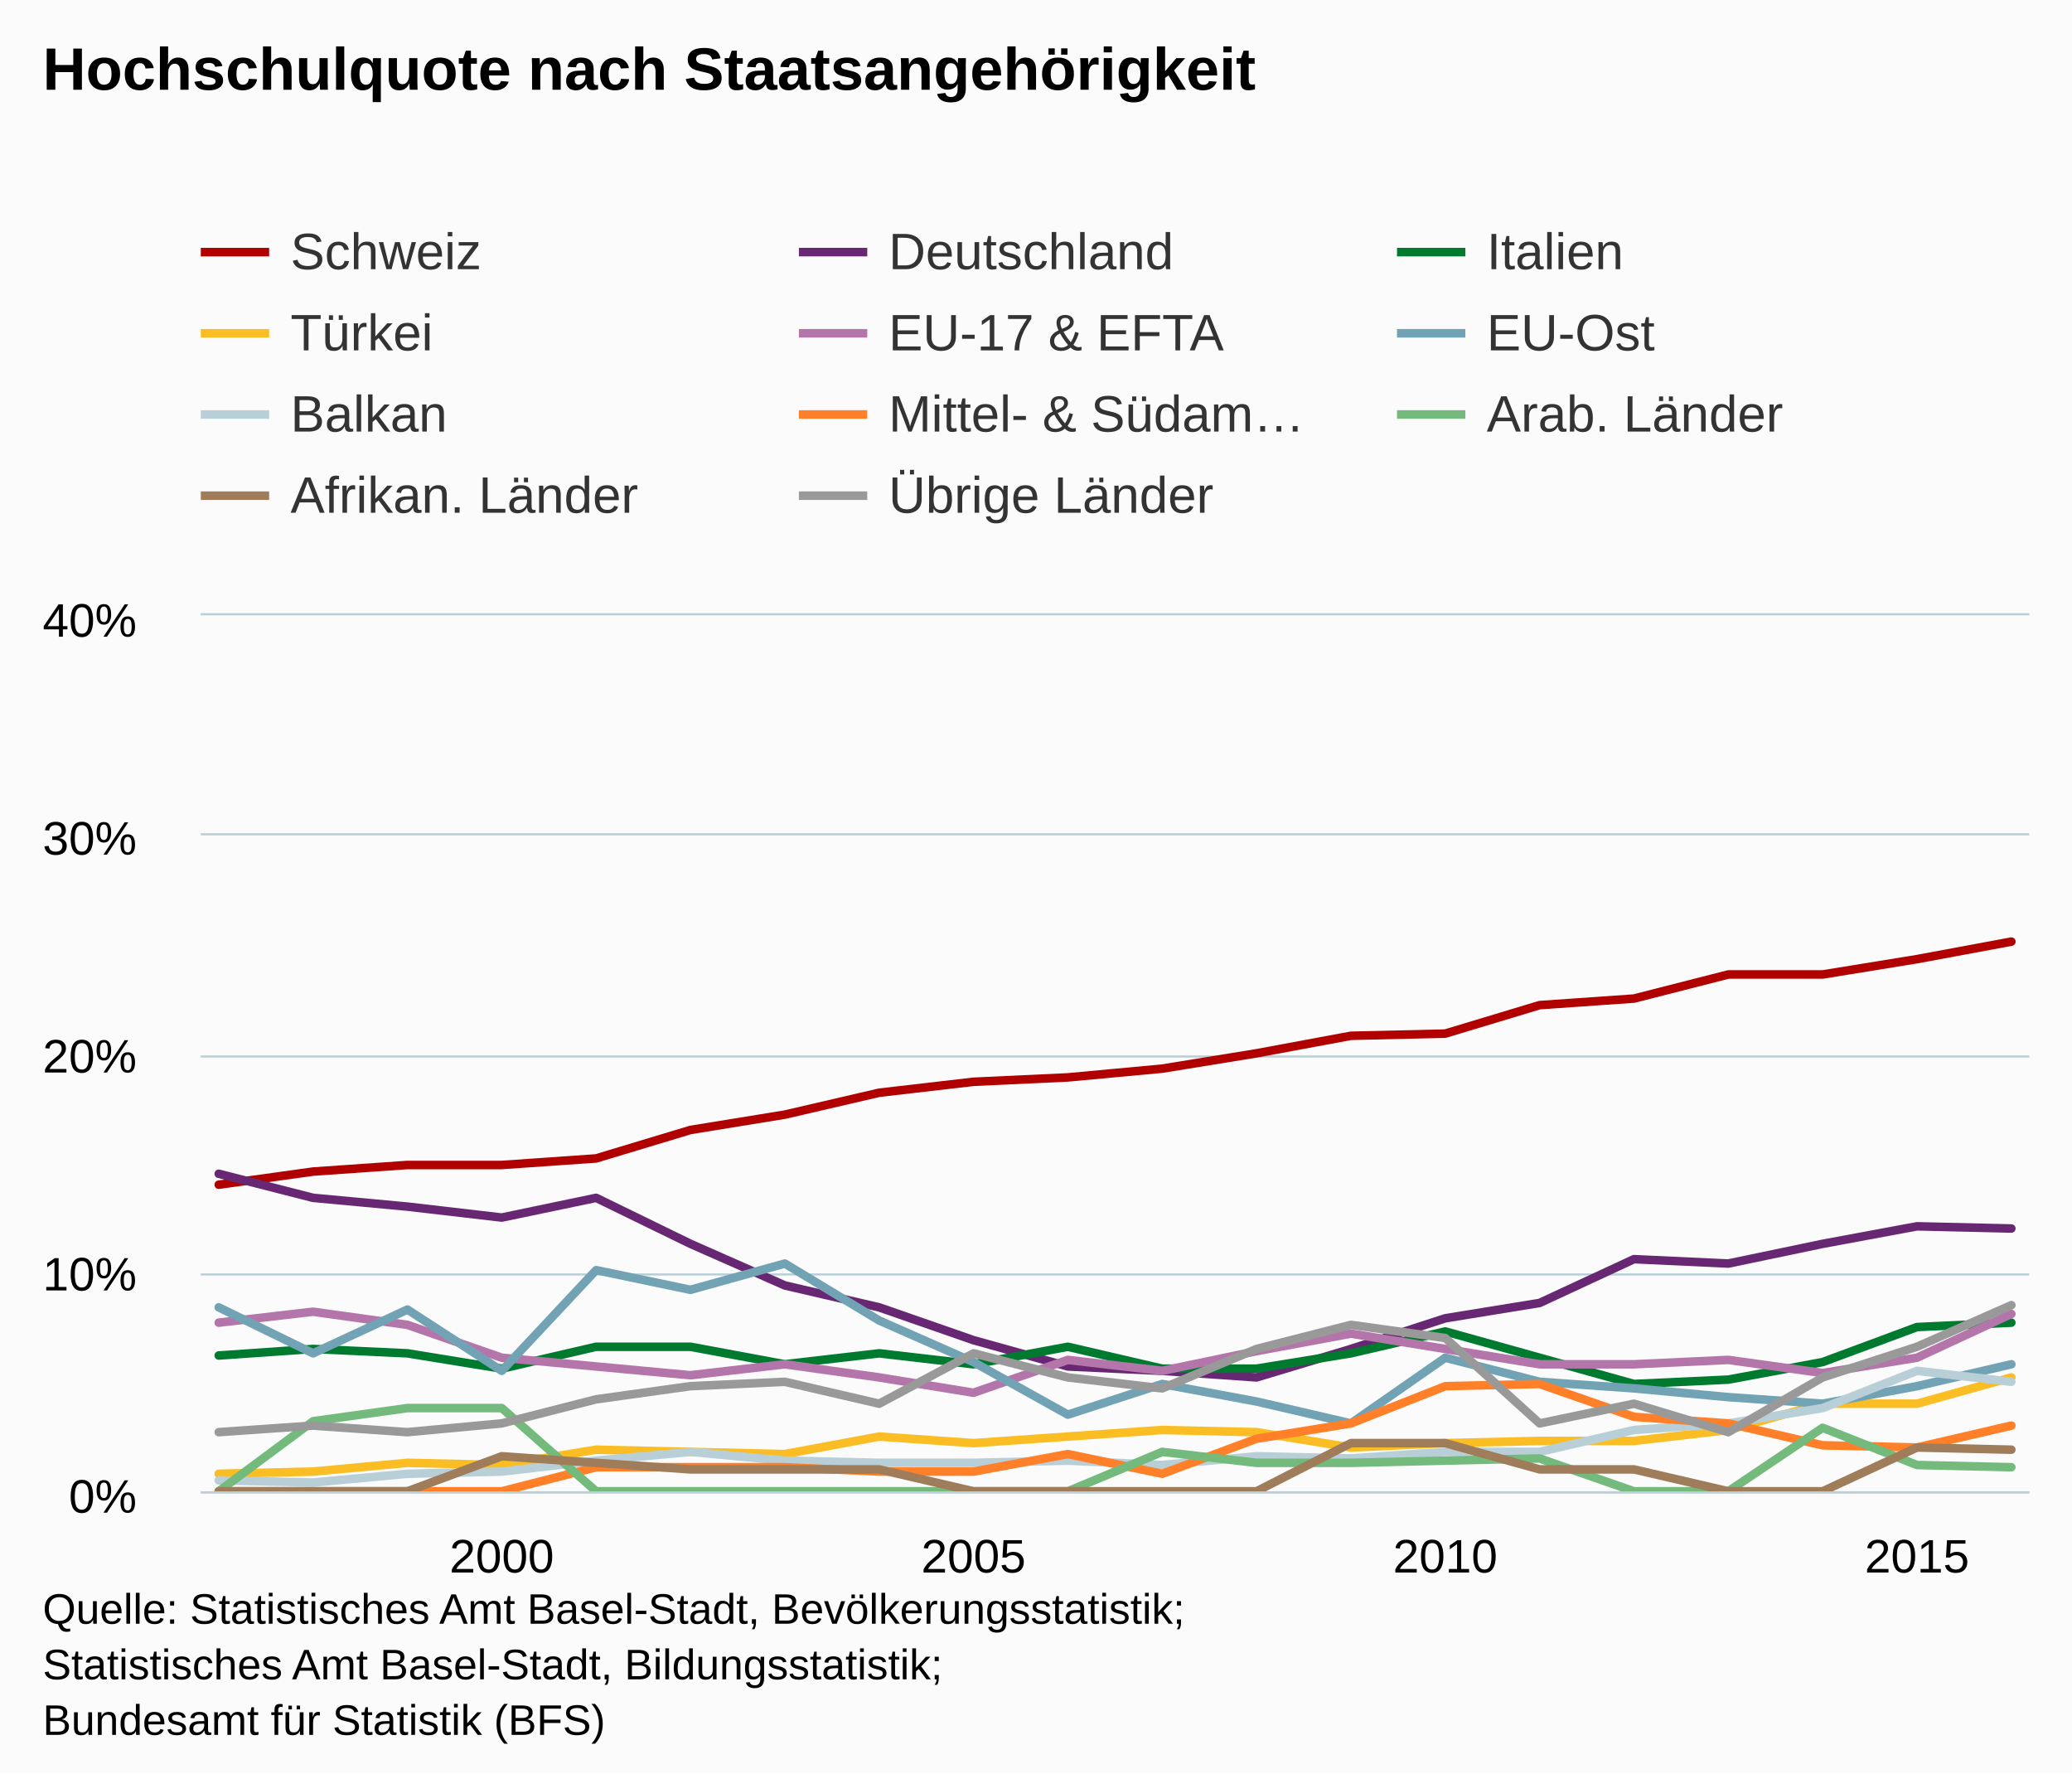
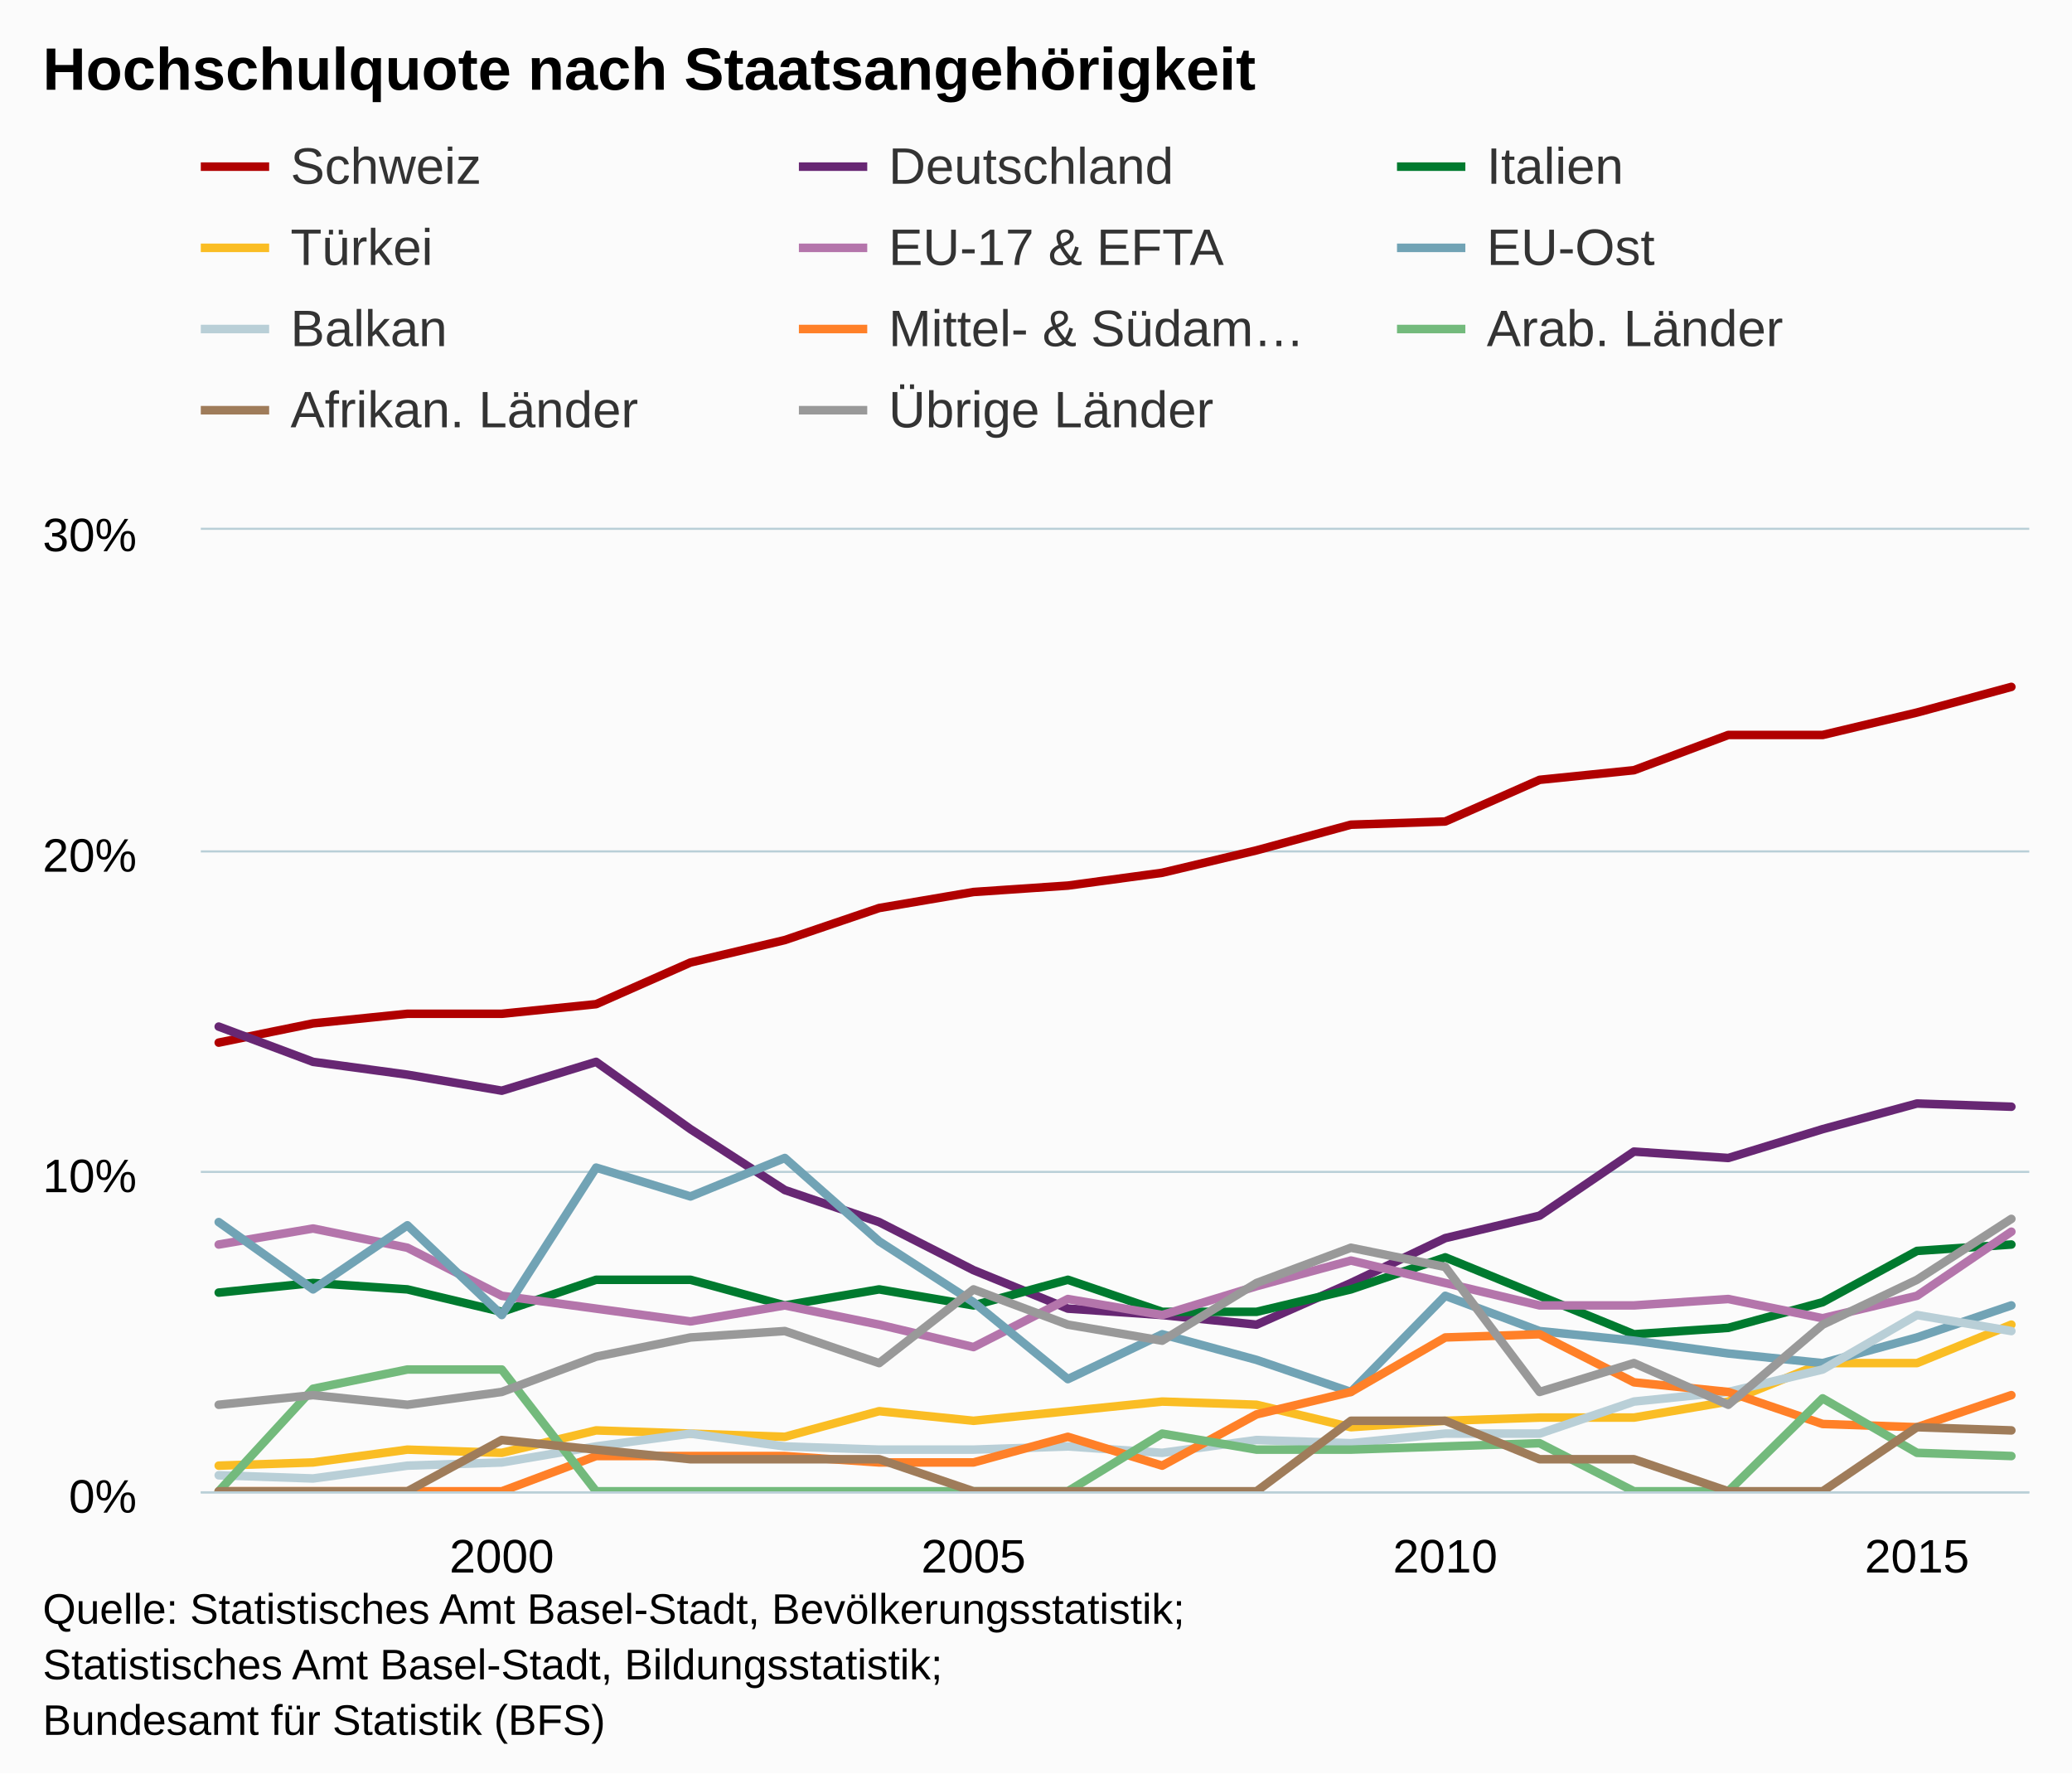
<svg xmlns="http://www.w3.org/2000/svg" version="1.1" class="highcharts-root" style="font-family:arial;font-size:12px;" viewBox="0 0 485 415">
  <defs>
    <clipPath>
-       <rect x="0" y="0" width="428" height="205" fill="none" />
+       <rect x="0" y="0" width="428" height="225" fill="none" />
    </clipPath>
    <clipPath id="a">
-       <rect x="0" y="0" width="428" height="205" fill="none" />
+       <rect x="0" y="0" width="428" height="225" fill="none" />
    </clipPath>
  </defs>
  <rect fill="#fbfbfb" class="highcharts-background" x="0" y="0" width="485" height="415" rx="0" ry="0" />
-   <rect fill="none" class="highcharts-plot-background" x="47" y="144" width="428" height="205" />
+   <rect fill="none" class="highcharts-plot-background" x="47" y="124" width="428" height="225" />
  <g class="highcharts-pane-group" />
  <g class="highcharts-grid highcharts-xaxis-grid ">
-     <path fill="none" class="highcharts-grid-line" d="M 116.5 144 L 116.5 349" opacity="1" />
-     <path fill="none" class="highcharts-grid-line" d="M 227.5 144 L 227.5 349" opacity="1" />
-     <path fill="none" class="highcharts-grid-line" d="M 337.5 144 L 337.5 349" opacity="1" />
-     <path fill="none" class="highcharts-grid-line" d="M 448.5 144 L 448.5 349" opacity="1" />
+     <path fill="none" class="highcharts-grid-line" d="M 116.5 124 L 116.5 349" opacity="1" />
+     <path fill="none" class="highcharts-grid-line" d="M 227.5 124 L 227.5 349" opacity="1" />
+     <path fill="none" class="highcharts-grid-line" d="M 337.5 124 L 337.5 349" opacity="1" />
+     <path fill="none" class="highcharts-grid-line" d="M 448.5 124 L 448.5 349" opacity="1" />
  </g>
  <g class="highcharts-grid highcharts-yaxis-grid ">
    <path fill="none" stroke="#B9CFD7" stroke-width="0.5" class="highcharts-grid-line" d="M 47 349.25 L 475 349.25" opacity="1" />
-     <path fill="none" stroke="#B9CFD7" stroke-width="0.5" class="highcharts-grid-line" d="M 47 298.25 L 475 298.25" opacity="1" />
-     <path fill="none" stroke="#B9CFD7" stroke-width="0.5" class="highcharts-grid-line" d="M 47 247.25 L 475 247.25" opacity="1" />
-     <path fill="none" stroke="#B9CFD7" stroke-width="0.5" class="highcharts-grid-line" d="M 47 195.25 L 475 195.25" opacity="1" />
-     <path fill="none" stroke="#B9CFD7" stroke-width="0.5" class="highcharts-grid-line" d="M 47 143.75 L 475 143.75" opacity="1" />
+     <path fill="none" stroke="#B9CFD7" stroke-width="0.5" class="highcharts-grid-line" d="M 47 274.25 L 475 274.25" opacity="1" />
+     <path fill="none" stroke="#B9CFD7" stroke-width="0.5" class="highcharts-grid-line" d="M 47 199.25 L 475 199.25" opacity="1" />
+     <path fill="none" stroke="#B9CFD7" stroke-width="0.5" class="highcharts-grid-line" d="M 47 123.75 L 475 123.75" opacity="1" />
  </g>
-   <rect fill="none" class="highcharts-plot-border" x="47" y="144" width="428" height="205" />
+   <rect fill="none" class="highcharts-plot-border" x="47" y="124" width="428" height="225" />
  <g class="highcharts-axis highcharts-xaxis ">
    <path fill="none" class="highcharts-axis-line" stroke="#B9CFD7" stroke-width="0.5" d="M 47 349.25 L 475 349.25" />
  </g>
  <g class="highcharts-axis highcharts-yaxis ">
-     <path fill="none" class="highcharts-axis-line" d="M 47 144 L 47 349" />
+     <path fill="none" class="highcharts-axis-line" d="M 47 124 L 47 349" />
  </g>
  <g class="highcharts-series-group">
-     <g class="highcharts-series highcharts-series-0 highcharts-line-series highcharts-color-undefined " transform="translate(47,144) scale(1 1)" clip-path="url(#a)">
-       <path fill="none" d="M 4.196 133.25 L 26.281 130.175 L 48.365 128.637 L 70.45 128.637 L 92.535 127.1 L 114.619 120.438 L 136.704 116.85 L 158.788 111.725 L 180.873 109.163 L 202.958 108.138 L 225.042 106.087 L 247.127 102.5 L 269.212 98.4 L 291.296 97.888 L 313.381 91.225 L 335.465 89.688 L 357.55 84.05 L 379.635 84.05 L 401.719 80.462 L 423.804 76.362" class="highcharts-graph" stroke="#b00000" stroke-width="2" stroke-linejoin="round" stroke-linecap="round" />
+     <g class="highcharts-series highcharts-series-0 highcharts-line-series highcharts-color-undefined " transform="translate(47,124) scale(1 1)" clip-path="url(#a)">
+       <path fill="none" d="M 4.196 120 L 26.281 115.5 L 48.365 113.25 L 70.45 113.25 L 92.535 111 L 114.619 101.25 L 136.704 96 L 158.788 88.5 L 180.873 84.75 L 202.958 83.25 L 225.042 80.25 L 247.127 75 L 269.212 69 L 291.296 68.25 L 313.381 58.5 L 335.465 56.25 L 357.55 48 L 379.635 48 L 401.719 42.75 L 423.804 36.75" class="highcharts-graph" stroke="#b00000" stroke-width="2" stroke-linejoin="round" stroke-linecap="round" />
    </g>
-     <g class="highcharts-markers highcharts-series-0 highcharts-line-series highcharts-color-undefined " transform="translate(47,144) scale(1 1)" clip-path="none" />
-     <g class="highcharts-series highcharts-series-1 highcharts-line-series highcharts-color-undefined " transform="translate(47,144) scale(1 1)" clip-path="url(#a)">
-       <path fill="none" d="M 4.196 130.688 L 26.281 136.325 L 48.365 138.375 L 70.45 140.938 L 92.535 136.325 L 114.619 147.088 L 136.704 156.825 L 158.788 161.95 L 180.873 169.637 L 202.958 175.787 L 225.042 176.812 L 247.127 178.35 L 269.212 171.688 L 291.296 164.512 L 313.381 160.925 L 335.465 150.675 L 357.55 151.7 L 379.635 147.088 L 401.719 142.988 L 423.804 143.5" class="highcharts-graph" stroke="#672773" stroke-width="2" stroke-linejoin="round" stroke-linecap="round" />
+     <g class="highcharts-markers highcharts-series-0 highcharts-line-series highcharts-color-undefined " transform="translate(47,124) scale(1 1)" clip-path="none" />
+     <g class="highcharts-series highcharts-series-1 highcharts-line-series highcharts-color-undefined " transform="translate(47,124) scale(1 1)" clip-path="url(#a)">
+       <path fill="none" d="M 4.196 116.25 L 26.281 124.5 L 48.365 127.5 L 70.45 131.25 L 92.535 124.5 L 114.619 140.25 L 136.704 154.5 L 158.788 162 L 180.873 173.25 L 202.958 182.25 L 225.042 183.75 L 247.127 186 L 269.212 176.25 L 291.296 165.75 L 313.381 160.5 L 335.465 145.5 L 357.55 147 L 379.635 140.25 L 401.719 134.25 L 423.804 135" class="highcharts-graph" stroke="#672773" stroke-width="2" stroke-linejoin="round" stroke-linecap="round" />
    </g>
-     <g class="highcharts-markers highcharts-series-1 highcharts-line-series highcharts-color-undefined " transform="translate(47,144) scale(1 1)" clip-path="none" />
-     <g class="highcharts-series highcharts-series-2 highcharts-line-series highcharts-color-undefined " transform="translate(47,144) scale(1 1)" clip-path="url(#a)">
-       <path fill="none" d="M 4.196 173.225 L 26.281 171.688 L 48.365 172.713 L 70.45 176.3 L 92.535 171.175 L 114.619 171.175 L 136.704 175.275 L 158.788 172.713 L 180.873 175.275 L 202.958 171.175 L 225.042 176.3 L 247.127 176.3 L 269.212 172.713 L 291.296 167.588 L 313.381 173.738 L 335.465 179.887 L 357.55 178.863 L 379.635 174.762 L 401.719 166.562 L 423.804 165.537" class="highcharts-graph" stroke="#007a2f" stroke-width="2" stroke-linejoin="round" stroke-linecap="round" />
+     <g class="highcharts-markers highcharts-series-1 highcharts-line-series highcharts-color-undefined " transform="translate(47,124) scale(1 1)" clip-path="none" />
+     <g class="highcharts-series highcharts-series-2 highcharts-line-series highcharts-color-undefined " transform="translate(47,124) scale(1 1)" clip-path="url(#a)">
+       <path fill="none" d="M 4.196 178.5 L 26.281 176.25 L 48.365 177.75 L 70.45 183 L 92.535 175.5 L 114.619 175.5 L 136.704 181.5 L 158.788 177.75 L 180.873 181.5 L 202.958 175.5 L 225.042 183 L 247.127 183 L 269.212 177.75 L 291.296 170.25 L 313.381 179.25 L 335.465 188.25 L 357.55 186.75 L 379.635 180.75 L 401.719 168.75 L 423.804 167.25" class="highcharts-graph" stroke="#007a2f" stroke-width="2" stroke-linejoin="round" stroke-linecap="round" />
    </g>
-     <g class="highcharts-markers highcharts-series-2 highcharts-line-series highcharts-color-undefined " transform="translate(47,144) scale(1 1)" clip-path="none" />
-     <g class="highcharts-series highcharts-series-3 highcharts-line-series highcharts-color-undefined " transform="translate(47,144) scale(1 1)" clip-path="url(#a)">
-       <path fill="none" d="M 4.196 200.9 L 26.281 200.387 L 48.365 198.338 L 70.45 198.85 L 92.535 195.262 L 114.619 195.775 L 136.704 196.287 L 158.788 192.188 L 180.873 193.725 L 202.958 192.188 L 225.042 190.65 L 247.127 191.162 L 269.212 194.75 L 291.296 193.725 L 313.381 193.213 L 335.465 193.213 L 357.55 190.65 L 379.635 184.5 L 401.719 184.5 L 423.804 178.35" class="highcharts-graph" stroke="#fabd24" stroke-width="2" stroke-linejoin="round" stroke-linecap="round" />
+     <g class="highcharts-markers highcharts-series-2 highcharts-line-series highcharts-color-undefined " transform="translate(47,124) scale(1 1)" clip-path="none" />
+     <g class="highcharts-series highcharts-series-3 highcharts-line-series highcharts-color-undefined " transform="translate(47,124) scale(1 1)" clip-path="url(#a)">
+       <path fill="none" d="M 4.196 219 L 26.281 218.25 L 48.365 215.25 L 70.45 216 L 92.535 210.75 L 114.619 211.5 L 136.704 212.25 L 158.788 206.25 L 180.873 208.5 L 202.958 206.25 L 225.042 204 L 247.127 204.75 L 269.212 210 L 291.296 208.5 L 313.381 207.75 L 335.465 207.75 L 357.55 204 L 379.635 195 L 401.719 195 L 423.804 186" class="highcharts-graph" stroke="#fabd24" stroke-width="2" stroke-linejoin="round" stroke-linecap="round" />
    </g>
-     <g class="highcharts-markers highcharts-series-3 highcharts-line-series highcharts-color-undefined " transform="translate(47,144) scale(1 1)" clip-path="none" />
-     <g class="highcharts-series highcharts-series-4 highcharts-line-series highcharts-color-undefined " transform="translate(47,144) scale(1 1)" clip-path="url(#a)">
-       <path fill="none" d="M 4.196 165.537 L 26.281 162.975 L 48.365 166.05 L 70.45 173.738 L 92.535 175.787 L 114.619 177.838 L 136.704 175.275 L 158.788 178.35 L 180.873 181.938 L 202.958 174.25 L 225.042 176.812 L 247.127 172.2 L 269.212 168.1 L 291.296 171.688 L 313.381 175.275 L 335.465 175.275 L 357.55 174.25 L 379.635 177.325 L 401.719 173.738 L 423.804 163.488" class="highcharts-graph" stroke="#b475ab" stroke-width="2" stroke-linejoin="round" stroke-linecap="round" />
+     <g class="highcharts-markers highcharts-series-3 highcharts-line-series highcharts-color-undefined " transform="translate(47,124) scale(1 1)" clip-path="none" />
+     <g class="highcharts-series highcharts-series-4 highcharts-line-series highcharts-color-undefined " transform="translate(47,124) scale(1 1)" clip-path="url(#a)">
+       <path fill="none" d="M 4.196 167.25 L 26.281 163.5 L 48.365 168 L 70.45 179.25 L 92.535 182.25 L 114.619 185.25 L 136.704 181.5 L 158.788 186 L 180.873 191.25 L 202.958 180 L 225.042 183.75 L 247.127 177 L 269.212 171 L 291.296 176.25 L 313.381 181.5 L 335.465 181.5 L 357.55 180 L 379.635 184.5 L 401.719 179.25 L 423.804 164.25" class="highcharts-graph" stroke="#b475ab" stroke-width="2" stroke-linejoin="round" stroke-linecap="round" />
    </g>
-     <g class="highcharts-markers highcharts-series-4 highcharts-line-series highcharts-color-undefined " transform="translate(47,144) scale(1 1)" clip-path="none" />
-     <g class="highcharts-series highcharts-series-5 highcharts-line-series highcharts-color-undefined " transform="translate(47,144) scale(1 1)" clip-path="url(#a)">
-       <path fill="none" d="M 4.196 161.95 L 26.281 172.713 L 48.365 162.463 L 70.45 176.812 L 92.535 153.238 L 114.619 157.85 L 136.704 151.7 L 158.788 165.025 L 180.873 174.762 L 202.958 187.062 L 225.042 179.887 L 247.127 183.988 L 269.212 189.113 L 291.296 173.738 L 313.381 179.375 L 335.465 180.912 L 357.55 182.963 L 379.635 184.5 L 401.719 180.4 L 423.804 175.275" class="highcharts-graph" stroke="#71a3b5" stroke-width="2" stroke-linejoin="round" stroke-linecap="round" />
+     <g class="highcharts-markers highcharts-series-4 highcharts-line-series highcharts-color-undefined " transform="translate(47,124) scale(1 1)" clip-path="none" />
+     <g class="highcharts-series highcharts-series-5 highcharts-line-series highcharts-color-undefined " transform="translate(47,124) scale(1 1)" clip-path="url(#a)">
+       <path fill="none" d="M 4.196 162 L 26.281 177.75 L 48.365 162.75 L 70.45 183.75 L 92.535 149.25 L 114.619 156 L 136.704 147 L 158.788 166.5 L 180.873 180.75 L 202.958 198.75 L 225.042 188.25 L 247.127 194.25 L 269.212 201.75 L 291.296 179.25 L 313.381 187.5 L 335.465 189.75 L 357.55 192.75 L 379.635 195 L 401.719 189 L 423.804 181.5" class="highcharts-graph" stroke="#71a3b5" stroke-width="2" stroke-linejoin="round" stroke-linecap="round" />
    </g>
-     <g class="highcharts-markers highcharts-series-5 highcharts-line-series highcharts-color-undefined " transform="translate(47,144) scale(1 1)" clip-path="none" />
-     <g class="highcharts-series highcharts-series-6 highcharts-line-series highcharts-color-undefined " transform="translate(47,144) scale(1 1)" clip-path="url(#a)">
-       <path fill="none" d="M 4.196 202.438 L 26.281 202.95 L 48.365 200.9 L 70.45 200.387 L 92.535 197.825 L 114.619 195.775 L 136.704 197.825 L 158.788 198.338 L 180.873 198.338 L 202.958 197.825 L 225.042 198.85 L 247.127 196.8 L 269.212 197.312 L 291.296 195.775 L 313.381 195.775 L 335.465 190.65 L 357.55 189.113 L 379.635 185.525 L 401.719 176.812 L 423.804 179.375" class="highcharts-graph" stroke="#b9cfd7" stroke-width="2" stroke-linejoin="round" stroke-linecap="round" />
+     <g class="highcharts-markers highcharts-series-5 highcharts-line-series highcharts-color-undefined " transform="translate(47,124) scale(1 1)" clip-path="none" />
+     <g class="highcharts-series highcharts-series-6 highcharts-line-series highcharts-color-undefined " transform="translate(47,124) scale(1 1)" clip-path="url(#a)">
+       <path fill="none" d="M 4.196 221.25 L 26.281 222 L 48.365 219 L 70.45 218.25 L 92.535 214.5 L 114.619 211.5 L 136.704 214.5 L 158.788 215.25 L 180.873 215.25 L 202.958 214.5 L 225.042 216 L 247.127 213 L 269.212 213.75 L 291.296 211.5 L 313.381 211.5 L 335.465 204 L 357.55 201.75 L 379.635 196.5 L 401.719 183.75 L 423.804 187.5" class="highcharts-graph" stroke="#b9cfd7" stroke-width="2" stroke-linejoin="round" stroke-linecap="round" />
    </g>
-     <g class="highcharts-markers highcharts-series-6 highcharts-line-series highcharts-color-undefined " transform="translate(47,144) scale(1 1)" clip-path="none" />
-     <g class="highcharts-series highcharts-series-7 highcharts-line-series highcharts-color-undefined " transform="translate(47,144) scale(1 1)" clip-path="url(#a)">
-       <path fill="none" d="M 4.196 205 L 26.281 205 L 48.365 205 L 70.45 205 L 92.535 199.363 L 114.619 199.363 L 136.704 199.363 L 158.788 200.387 L 180.873 200.387 L 202.958 196.287 L 225.042 200.9 L 247.127 192.7 L 269.212 189.113 L 291.296 180.4 L 313.381 179.887 L 335.465 187.575 L 357.55 189.113 L 379.635 194.238 L 401.719 194.75 L 423.804 189.625" class="highcharts-graph" stroke="#ff8028" stroke-width="2" stroke-linejoin="round" stroke-linecap="round" />
+     <g class="highcharts-markers highcharts-series-6 highcharts-line-series highcharts-color-undefined " transform="translate(47,124) scale(1 1)" clip-path="none" />
+     <g class="highcharts-series highcharts-series-7 highcharts-line-series highcharts-color-undefined " transform="translate(47,124) scale(1 1)" clip-path="url(#a)">
+       <path fill="none" d="M 4.196 225 L 26.281 225 L 48.365 225 L 70.45 225 L 92.535 216.75 L 114.619 216.75 L 136.704 216.75 L 158.788 218.25 L 180.873 218.25 L 202.958 212.25 L 225.042 219 L 247.127 207 L 269.212 201.75 L 291.296 189 L 313.381 188.25 L 335.465 199.5 L 357.55 201.75 L 379.635 209.25 L 401.719 210 L 423.804 202.5" class="highcharts-graph" stroke="#ff8028" stroke-width="2" stroke-linejoin="round" stroke-linecap="round" />
    </g>
-     <g class="highcharts-markers highcharts-series-7 highcharts-line-series highcharts-color-undefined " transform="translate(47,144) scale(1 1)" clip-path="none" />
-     <g class="highcharts-series highcharts-series-8 highcharts-line-series highcharts-color-undefined " transform="translate(47,144) scale(1 1)" clip-path="url(#a)">
-       <path fill="none" d="M 4.196 205 L 26.281 188.6 L 48.365 185.525 L 70.45 185.525 L 92.535 205 L 114.619 205 L 136.704 205 L 158.788 205 L 180.873 205 L 202.958 205 L 225.042 195.775 L 247.127 198.338 L 269.212 198.338 L 291.296 197.825 L 313.381 197.312 L 335.465 205 L 357.55 205 L 379.635 190.137 L 401.719 198.85 L 423.804 199.363" class="highcharts-graph" stroke="#73ba7c" stroke-width="2" stroke-linejoin="round" stroke-linecap="round" />
+     <g class="highcharts-markers highcharts-series-7 highcharts-line-series highcharts-color-undefined " transform="translate(47,124) scale(1 1)" clip-path="none" />
+     <g class="highcharts-series highcharts-series-8 highcharts-line-series highcharts-color-undefined " transform="translate(47,124) scale(1 1)" clip-path="url(#a)">
+       <path fill="none" d="M 4.196 225 L 26.281 201 L 48.365 196.5 L 70.45 196.5 L 92.535 225 L 114.619 225 L 136.704 225 L 158.788 225 L 180.873 225 L 202.958 225 L 225.042 211.5 L 247.127 215.25 L 269.212 215.25 L 291.296 214.5 L 313.381 213.75 L 335.465 225 L 357.55 225 L 379.635 203.25 L 401.719 216 L 423.804 216.75" class="highcharts-graph" stroke="#73ba7c" stroke-width="2" stroke-linejoin="round" stroke-linecap="round" />
    </g>
-     <g class="highcharts-markers highcharts-series-8 highcharts-line-series highcharts-color-undefined " transform="translate(47,144) scale(1 1)" clip-path="none" />
-     <g class="highcharts-series highcharts-series-9 highcharts-line-series highcharts-color-undefined " transform="translate(47,144) scale(1 1)" clip-path="url(#a)">
-       <path fill="none" d="M 4.196 205 L 26.281 205 L 48.365 205 L 70.45 196.8 L 92.535 198.338 L 114.619 199.875 L 136.704 199.875 L 158.788 199.875 L 180.873 205 L 202.958 205 L 225.042 205 L 247.127 205 L 269.212 193.725 L 291.296 193.725 L 313.381 199.875 L 335.465 199.875 L 357.55 205 L 379.635 205 L 401.719 194.75 L 423.804 195.262" class="highcharts-graph" stroke="#9f7c5a" stroke-width="2" stroke-linejoin="round" stroke-linecap="round" />
+     <g class="highcharts-markers highcharts-series-8 highcharts-line-series highcharts-color-undefined " transform="translate(47,124) scale(1 1)" clip-path="none" />
+     <g class="highcharts-series highcharts-series-9 highcharts-line-series highcharts-color-undefined " transform="translate(47,124) scale(1 1)" clip-path="url(#a)">
+       <path fill="none" d="M 4.196 225 L 26.281 225 L 48.365 225 L 70.45 213 L 92.535 215.25 L 114.619 217.5 L 136.704 217.5 L 158.788 217.5 L 180.873 225 L 202.958 225 L 225.042 225 L 247.127 225 L 269.212 208.5 L 291.296 208.5 L 313.381 217.5 L 335.465 217.5 L 357.55 225 L 379.635 225 L 401.719 210 L 423.804 210.75" class="highcharts-graph" stroke="#9f7c5a" stroke-width="2" stroke-linejoin="round" stroke-linecap="round" />
    </g>
-     <g class="highcharts-markers highcharts-series-9 highcharts-line-series highcharts-color-undefined " transform="translate(47,144) scale(1 1)" clip-path="none" />
-     <g class="highcharts-series highcharts-series-10 highcharts-line-series highcharts-color-undefined " transform="translate(47,144) scale(1 1)" clip-path="url(#a)">
-       <path fill="none" d="M 4.196 191.162 L 26.281 189.625 L 48.365 191.162 L 70.45 189.113 L 92.535 183.475 L 114.619 180.4 L 136.704 179.375 L 158.788 184.5 L 180.873 172.713 L 202.958 178.35 L 225.042 180.912 L 247.127 171.688 L 269.212 166.05 L 291.296 169.125 L 313.381 189.113 L 335.465 184.5 L 357.55 191.162 L 379.635 178.35 L 401.719 171.175 L 423.804 161.438" class="highcharts-graph" stroke="#999999" stroke-width="2" stroke-linejoin="round" stroke-linecap="round" />
+     <g class="highcharts-markers highcharts-series-9 highcharts-line-series highcharts-color-undefined " transform="translate(47,124) scale(1 1)" clip-path="none" />
+     <g class="highcharts-series highcharts-series-10 highcharts-line-series highcharts-color-undefined " transform="translate(47,124) scale(1 1)" clip-path="url(#a)">
+       <path fill="none" d="M 4.196 204.75 L 26.281 202.5 L 48.365 204.75 L 70.45 201.75 L 92.535 193.5 L 114.619 189 L 136.704 187.5 L 158.788 195 L 180.873 177.75 L 202.958 186 L 225.042 189.75 L 247.127 176.25 L 269.212 168 L 291.296 172.5 L 313.381 201.75 L 335.465 195 L 357.55 204.75 L 379.635 186 L 401.719 175.5 L 423.804 161.25" class="highcharts-graph" stroke="#999999" stroke-width="2" stroke-linejoin="round" stroke-linecap="round" />
    </g>
-     <g class="highcharts-markers highcharts-series-10 highcharts-line-series highcharts-color-undefined " transform="translate(47,144) scale(1 1)" clip-path="none" />
+     <g class="highcharts-markers highcharts-series-10 highcharts-line-series highcharts-color-undefined " transform="translate(47,124) scale(1 1)" clip-path="none" />
  </g>
  <text x="10" text-anchor="start" class="highcharts-title" style="color:#000000;font-size:14px;font-weight:bold;fill:#000000;" y="21">
    <tspan>Hochschulquote nach Staatsangehörigkeit</tspan>
  </text>
-   <g class="highcharts-legend" transform="translate(39,45)">
+   <g class="highcharts-legend" transform="translate(39,25)">
    <rect fill="none" class="highcharts-legend-box" rx="0" ry="0" x="0" y="0" width="416" height="87" visibility="visible" />
    <g>
      <g>
        <g class="highcharts-legend-item highcharts-line-series highcharts-color-undefined highcharts-series-0" transform="translate(8,3)">
          <path fill="none" d="M 0 11 L 16 11" class="highcharts-graph" stroke="#b00000" stroke-width="2" />
          <text x="21" style="color:#333333;font-size:12px;font-weight:normal;cursor:pointer;fill:#333333;" text-anchor="start" y="15">
            <tspan>Schweiz</tspan>
          </text>
        </g>
        <g class="highcharts-legend-item highcharts-line-series highcharts-color-undefined highcharts-series-1" transform="translate(148,3)">
          <path fill="none" d="M 0 11 L 16 11" class="highcharts-graph" stroke="#672773" stroke-width="2" />
          <text x="21" y="15" style="color:#333333;font-size:12px;font-weight:normal;cursor:pointer;fill:#333333;" text-anchor="start">
            <tspan>Deutschland</tspan>
          </text>
        </g>
        <g class="highcharts-legend-item highcharts-line-series highcharts-color-undefined highcharts-series-2" transform="translate(288,3)">
          <path fill="none" d="M 0 11 L 16 11" class="highcharts-graph" stroke="#007a2f" stroke-width="2" />
          <text x="21" y="15" style="color:#333333;font-size:12px;font-weight:normal;cursor:pointer;fill:#333333;" text-anchor="start">
            <tspan>Italien</tspan>
          </text>
        </g>
        <g class="highcharts-legend-item highcharts-line-series highcharts-color-undefined highcharts-series-3" transform="translate(8,22)">
          <path fill="none" d="M 0 11 L 16 11" class="highcharts-graph" stroke="#fabd24" stroke-width="2" />
          <text x="21" y="15" style="color:#333333;font-size:12px;font-weight:normal;cursor:pointer;fill:#333333;" text-anchor="start">
            <tspan>Türkei</tspan>
          </text>
        </g>
        <g class="highcharts-legend-item highcharts-line-series highcharts-color-undefined highcharts-series-4" transform="translate(148,22)">
          <path fill="none" d="M 0 11 L 16 11" class="highcharts-graph" stroke="#b475ab" stroke-width="2" />
          <text x="21" y="15" style="color:#333333;font-size:12px;font-weight:normal;cursor:pointer;fill:#333333;" text-anchor="start">
            <tspan>EU-17 &amp; EFTA</tspan>
          </text>
        </g>
        <g class="highcharts-legend-item highcharts-line-series highcharts-color-undefined highcharts-series-5" transform="translate(288,22)">
          <path fill="none" d="M 0 11 L 16 11" class="highcharts-graph" stroke="#71a3b5" stroke-width="2" />
          <text x="21" y="15" style="color:#333333;font-size:12px;font-weight:normal;cursor:pointer;fill:#333333;" text-anchor="start">
            <tspan>EU-Ost</tspan>
          </text>
        </g>
        <g class="highcharts-legend-item highcharts-line-series highcharts-color-undefined highcharts-series-6" transform="translate(8,41)">
          <path fill="none" d="M 0 11 L 16 11" class="highcharts-graph" stroke="#b9cfd7" stroke-width="2" />
          <text x="21" y="15" style="color:#333333;font-size:12px;font-weight:normal;cursor:pointer;fill:#333333;" text-anchor="start">
            <tspan>Balkan</tspan>
          </text>
        </g>
        <g class="highcharts-legend-item highcharts-line-series highcharts-color-undefined highcharts-series-7" transform="translate(148,41)">
          <path fill="none" d="M 0 11 L 16 11" class="highcharts-graph" stroke="#ff8028" stroke-width="2" />
          <text x="21" y="15" style="color:#333333;font-size:12px;font-weight:normal;cursor:pointer;fill:#333333;" text-anchor="start">
            <tspan>Mittel- &amp; Südam…</tspan>
          </text>
        </g>
        <g class="highcharts-legend-item highcharts-line-series highcharts-color-undefined highcharts-series-8" transform="translate(288,41)">
          <path fill="none" d="M 0 11 L 16 11" class="highcharts-graph" stroke="#73ba7c" stroke-width="2" />
          <text x="21" y="15" style="color:#333333;font-size:12px;font-weight:normal;cursor:pointer;fill:#333333;" text-anchor="start">
            <tspan>Arab. Länder</tspan>
          </text>
        </g>
        <g class="highcharts-legend-item highcharts-line-series highcharts-color-undefined highcharts-series-9" transform="translate(8,60)">
          <path fill="none" d="M 0 11 L 16 11" class="highcharts-graph" stroke="#9f7c5a" stroke-width="2" />
          <text x="21" y="15" style="color:#333333;font-size:12px;font-weight:normal;cursor:pointer;fill:#333333;" text-anchor="start">
            <tspan>Afrikan. Länder</tspan>
          </text>
        </g>
        <g class="highcharts-legend-item highcharts-line-series highcharts-color-undefined highcharts-series-10" transform="translate(148,60)">
          <path fill="none" d="M 0 11 L 16 11" class="highcharts-graph" stroke="#999999" stroke-width="2" />
          <text x="21" y="15" style="color:#333333;font-size:12px;font-weight:normal;cursor:pointer;fill:#333333;" text-anchor="start">
            <tspan>Übrige Länder</tspan>
          </text>
        </g>
      </g>
    </g>
  </g>
  <g class="highcharts-axis-labels highcharts-xaxis-labels ">
    <text x="117.45" style="color:#000000;cursor:default;font-size:11px;fill:#000000;" text-anchor="middle" transform="translate(0,0)" y="368" opacity="1">
      <tspan>2000</tspan>
    </text>
    <text x="227.873" style="color:#000000;cursor:default;font-size:11px;fill:#000000;" text-anchor="middle" transform="translate(0,0)" y="368" opacity="1">
      <tspan>2005</tspan>
    </text>
    <text x="338.296" style="color:#000000;cursor:default;font-size:11px;fill:#000000;" text-anchor="middle" transform="translate(0,0)" y="368" opacity="1">
      <tspan>2010</tspan>
    </text>
    <text x="448.719" style="color:#000000;cursor:default;font-size:11px;fill:#000000;" text-anchor="middle" transform="translate(0,0)" y="368" opacity="1">
      <tspan>2015</tspan>
    </text>
  </g>
  <g class="highcharts-axis-labels highcharts-yaxis-labels ">
    <text x="32" style="color:#000000;cursor:default;font-size:11px;fill:#000000;" text-anchor="end" transform="translate(0,0)" y="354" opacity="1">
      <tspan>0%</tspan>
    </text>
-     <text x="32" style="color:#000000;cursor:default;font-size:11px;fill:#000000;" text-anchor="end" transform="translate(0,0)" y="302" opacity="1">
+     <text x="32" style="color:#000000;cursor:default;font-size:11px;fill:#000000;" text-anchor="end" transform="translate(0,0)" y="279" opacity="1">
      <tspan>10%</tspan>
    </text>
-     <text x="32" style="color:#000000;cursor:default;font-size:11px;fill:#000000;" text-anchor="end" transform="translate(0,0)" y="251" opacity="1">
+     <text x="32" style="color:#000000;cursor:default;font-size:11px;fill:#000000;" text-anchor="end" transform="translate(0,0)" y="204" opacity="1">
      <tspan>20%</tspan>
    </text>
-     <text x="32" style="color:#000000;cursor:default;font-size:11px;fill:#000000;" text-anchor="end" transform="translate(0,0)" y="200" opacity="1">
+     <text x="32" style="color:#000000;cursor:default;font-size:11px;fill:#000000;" text-anchor="end" transform="translate(0,0)" y="129" opacity="1">
      <tspan>30%</tspan>
-     </text>
-     <text x="32" style="color:#000000;cursor:default;font-size:11px;fill:#000000;" text-anchor="end" transform="translate(0,0)" y="149" opacity="1">
-       <tspan>40%</tspan>
    </text>
  </g>
  <text x="10" class="highcharts-credits" text-anchor="start" style="cursor:default;color:#000000;font-size:10px;fill:#000000;" y="380">
    <tspan>Quelle: Statistisches Amt Basel-Stadt, Bevölkerungsstatistik;</tspan>
    <tspan x="10" dy="13">Statistisches Amt Basel-Stadt, Bildungsstatistik;</tspan>
    <tspan x="10" dy="13">Bundesamt für Statistik (BFS)</tspan>
  </text>
</svg>
